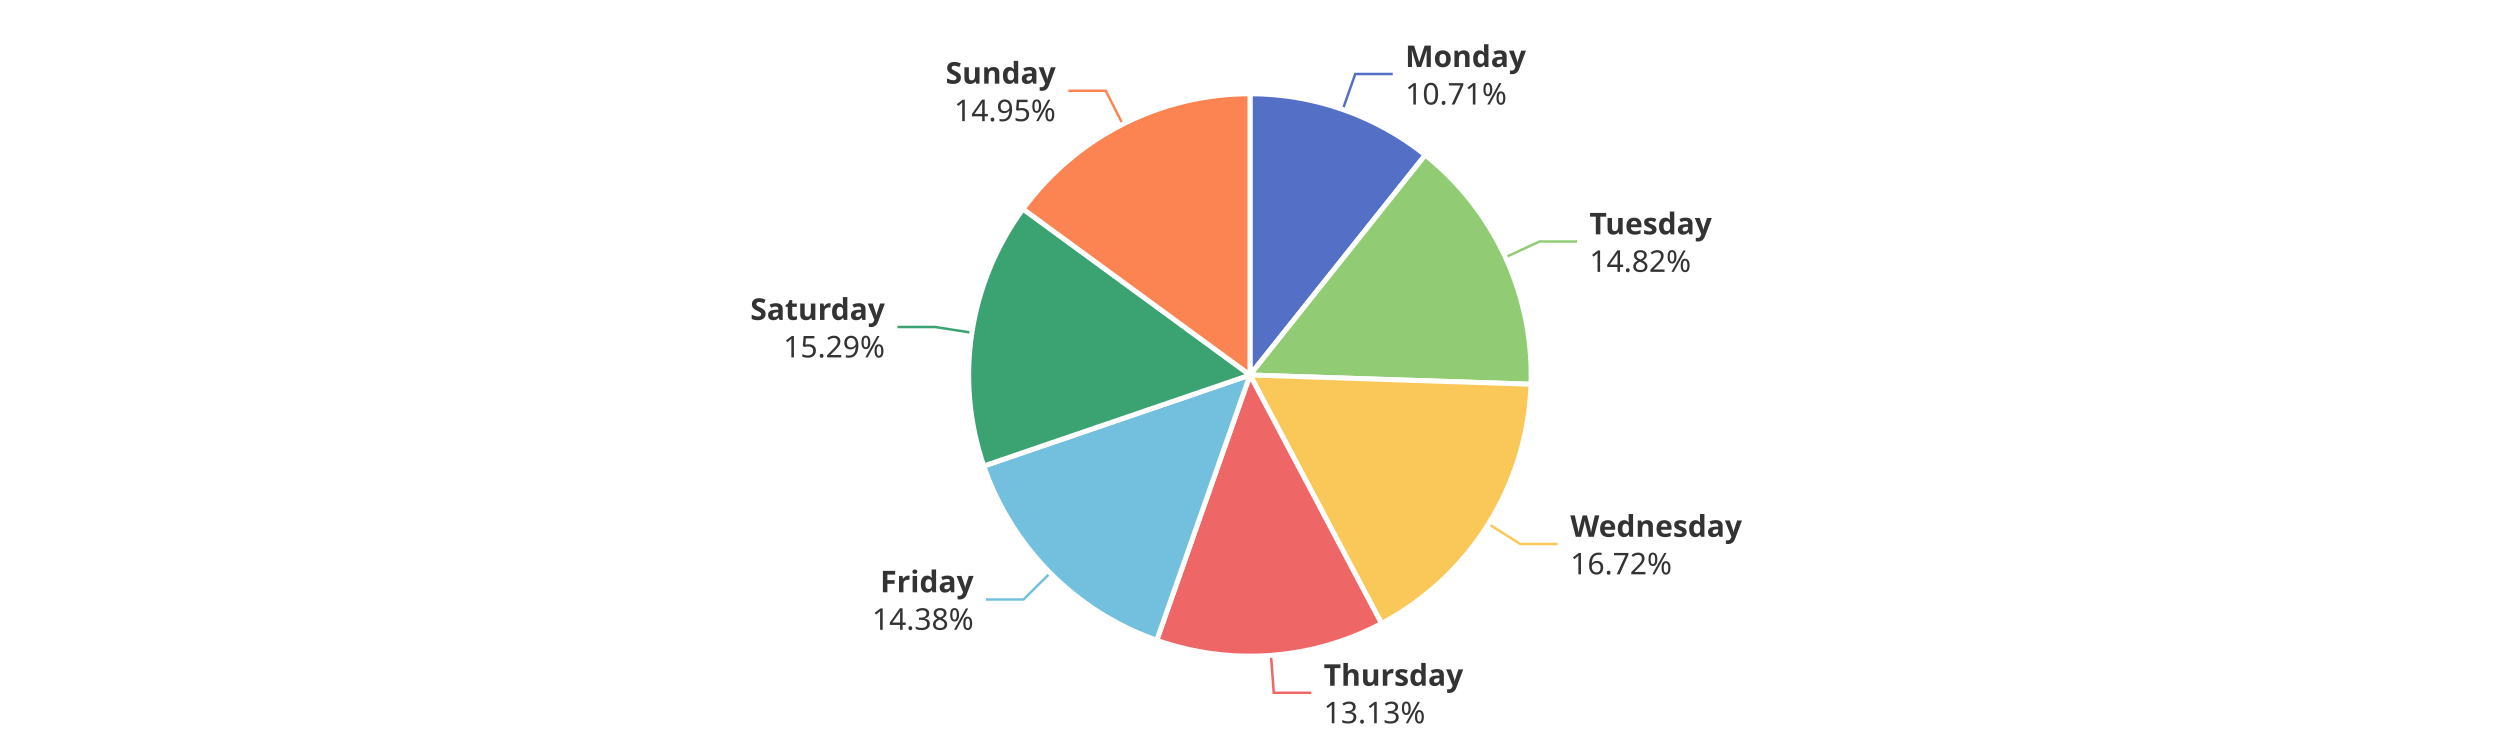
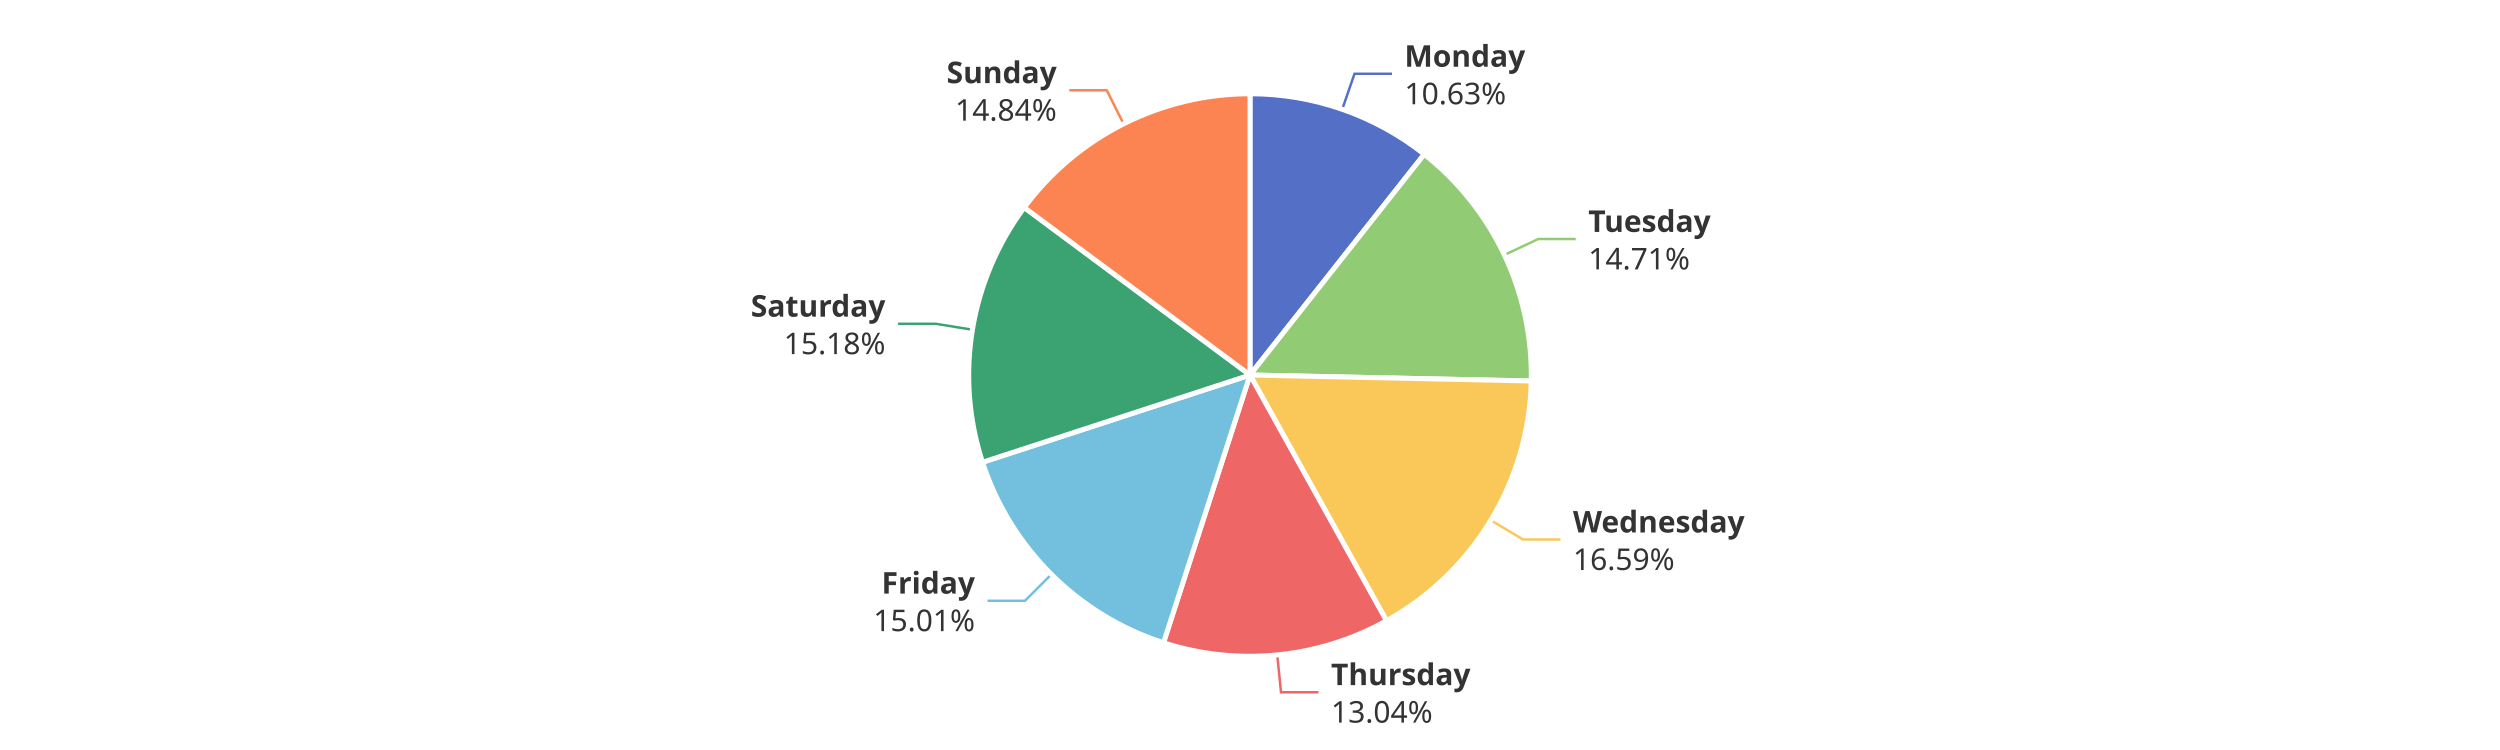
<svg xmlns="http://www.w3.org/2000/svg" width="1000" height="300" version="1.1" baseProfile="full" viewBox="0 0 1000 300">
  <rect width="1000" height="300" x="0" y="0" id="0" fill="#ffffff" />
-   <polyline points="537.1 43.8 542.1 29.6 557.1 29.6" fill="none" stroke="#5470c6" />
-   <polyline points="602.2 102.9 615.8 96.6 630.8 96.6" fill="none" stroke="#91cc75" />
-   <polyline points="595.4 209.6 608.1 217.6 623.1 217.6" fill="none" stroke="#fac858" />
-   <polyline points="508.4 262.2 509.5 277.1 524.5 277.1" fill="none" stroke="#ee6666" />
-   <polyline points="420.1 229.2 409.4 239.8 394.4 239.8" fill="none" stroke="#73c0de" />
-   <polyline points="388.8 133.1 374 130.8 359 130.8" fill="none" stroke="#3ba272" />
-   <polyline points="449.1 49.7 442.3 36.3 427.3 36.3" fill="none" stroke="#fc8452" />
-   <path d="M500 37.5A112.5 112.5 0 0 1 570.1 62L500 150Z" fill="#5470c6" stroke="#fff" stroke-width="2" stroke-linejoin="round" />
-   <path d="M570.1 62A112.5 112.5 0 0 1 612.4 153.7L500 150Z" fill="#91cc75" stroke="#fff" stroke-width="2" stroke-linejoin="round" />
-   <path d="M612.4 153.7A112.5 112.5 0 0 1 552.6 249.4L500 150Z" fill="#fac858" stroke="#fff" stroke-width="2" stroke-linejoin="round" />
-   <path d="M552.6 249.4A112.5 112.5 0 0 1 462.7 256.1L500 150Z" fill="#ee6666" stroke="#fff" stroke-width="2" stroke-linejoin="round" />
-   <path d="M462.7 256.1A112.5 112.5 0 0 1 393.5 186.4L500 150Z" fill="#73c0de" stroke="#fff" stroke-width="2" stroke-linejoin="round" />
-   <path d="M393.5 186.4A112.5 112.5 0 0 1 409.2 83.6L500 150Z" fill="#3ba272" stroke="#fff" stroke-width="2" stroke-linejoin="round" />
-   <path d="M409.2 83.6A112.5 112.5 0 0 1 500 37.5L500 150Z" fill="#fc8452" stroke="#fff" stroke-width="2" stroke-linejoin="round" />
-   <path d="M0 -15l42.8 0l0 30l-42.8 0Z" transform="translate(562.0944 29.6492)" fill="none" />
-   <text dominant-baseline="central" text-anchor="start" style="font-size:12px;font-family:sans-serif;font-weight:bold;" y="-7.5" transform="translate(562.0944 29.6492)" fill="#333" stroke="rgb(255,255,255)" stroke-width="2" paint-order="stroke" stroke-miterlimit="2">Monday</text>
-   <text dominant-baseline="central" text-anchor="start" style="font-size:12px;font-family:sans-serif;" y="7.5" transform="translate(562.0944 29.6492)" fill="#333" stroke="rgb(255,255,255)" stroke-width="2" paint-order="stroke" stroke-miterlimit="2">10.71%</text>
-   <path d="M0 -15l46.2 0l0 30l-46.2 0Z" transform="translate(635.7715 96.5845)" fill="none" />
-   <text dominant-baseline="central" text-anchor="start" style="font-size:12px;font-family:sans-serif;font-weight:bold;" y="-7.5" transform="translate(635.7715 96.5845)" fill="#333" stroke="rgb(255,255,255)" stroke-width="2" paint-order="stroke" stroke-miterlimit="2">Tuesday</text>
-   <text dominant-baseline="central" text-anchor="start" style="font-size:12px;font-family:sans-serif;" y="7.5" transform="translate(635.7715 96.5845)" fill="#333" stroke="rgb(255,255,255)" stroke-width="2" paint-order="stroke" stroke-miterlimit="2">14.82%</text>
-   <path d="M0 -15l63.6 0l0 30l-63.6 0Z" transform="translate(628.1214 217.5723)" fill="none" />
-   <text dominant-baseline="central" text-anchor="start" style="font-size:12px;font-family:sans-serif;font-weight:bold;" y="-7.5" transform="translate(628.1214 217.5723)" fill="#333" stroke="rgb(255,255,255)" stroke-width="2" paint-order="stroke" stroke-miterlimit="2">Wednesday</text>
-   <text dominant-baseline="central" text-anchor="start" style="font-size:12px;font-family:sans-serif;" y="7.5" transform="translate(628.1214 217.5723)" fill="#333" stroke="rgb(255,255,255)" stroke-width="2" paint-order="stroke" stroke-miterlimit="2">16.72%</text>
-   <path d="M0 -15l50.2 0l0 30l-50.2 0Z" transform="translate(529.4843 277.1468)" fill="none" />
-   <text dominant-baseline="central" text-anchor="start" style="font-size:12px;font-family:sans-serif;font-weight:bold;" y="-7.5" transform="translate(529.4843 277.1468)" fill="#333" stroke="rgb(255,255,255)" stroke-width="2" paint-order="stroke" stroke-miterlimit="2">Thursday</text>
-   <text dominant-baseline="central" text-anchor="start" style="font-size:12px;font-family:sans-serif;" y="7.5" transform="translate(529.4843 277.1468)" fill="#333" stroke="rgb(255,255,255)" stroke-width="2" paint-order="stroke" stroke-miterlimit="2">13.13%</text>
-   <path d="M-40.9 -15l40.9 0l0 30l-40.9 0Z" transform="translate(389.4482 239.7587)" fill="none" />
-   <text dominant-baseline="central" text-anchor="end" style="font-size:12px;font-family:sans-serif;font-weight:bold;" y="-7.5" transform="translate(389.4482 239.7587)" fill="#333" stroke="rgb(255,255,255)" stroke-width="2" paint-order="stroke" stroke-miterlimit="2">Friday</text>
-   <text dominant-baseline="central" text-anchor="end" style="font-size:12px;font-family:sans-serif;" y="7.5" transform="translate(389.4482 239.7587)" fill="#333" stroke="rgb(255,255,255)" stroke-width="2" paint-order="stroke" stroke-miterlimit="2">14.38%</text>
-   <path d="M-48.2 -15l48.2 0l0 30l-48.2 0Z" transform="translate(353.9529 130.8066)" fill="none" />
-   <text dominant-baseline="central" text-anchor="end" style="font-size:12px;font-family:sans-serif;font-weight:bold;" y="-7.5" transform="translate(353.9529 130.8066)" fill="#333" stroke="rgb(255,255,255)" stroke-width="2" paint-order="stroke" stroke-miterlimit="2">Saturday</text>
-   <text dominant-baseline="central" text-anchor="end" style="font-size:12px;font-family:sans-serif;" y="7.5" transform="translate(353.9529 130.8066)" fill="#333" stroke="rgb(255,255,255)" stroke-width="2" paint-order="stroke" stroke-miterlimit="2">15.29%</text>
-   <path d="M-40.9 -15l40.9 0l0 30l-40.9 0Z" transform="translate(422.2947 36.3059)" fill="none" />
-   <text dominant-baseline="central" text-anchor="end" style="font-size:12px;font-family:sans-serif;font-weight:bold;" y="-7.5" transform="translate(422.2947 36.3059)" fill="#333" stroke="rgb(255,255,255)" stroke-width="2" paint-order="stroke" stroke-miterlimit="2">Sunday</text>
-   <text dominant-baseline="central" text-anchor="end" style="font-size:12px;font-family:sans-serif;" y="7.5" transform="translate(422.2947 36.3059)" fill="#333" stroke="rgb(255,255,255)" stroke-width="2" paint-order="stroke" stroke-miterlimit="2">14.95%</text>
+   <polyline points="536.9 43.7 541.8 29.5 556.8 29.5" fill="none" stroke="#5470c6" />
+   <polyline points="601.7 102 615.3 95.6 630.3 95.6" fill="none" stroke="#91cc75" />
+   <polyline points="596.3 208.1 609.2 215.8 624.2 215.8" fill="none" stroke="#fac858" />
+   <polyline points="510.9 262 512.4 276.9 527.4 276.9" fill="none" stroke="#ee6666" />
+   <polyline points="420.6 229.7 410 240.3 395 240.3" fill="none" stroke="#73c0de" />
+   <polyline points="389 131.9 374.2 129.5 359.2 129.5" fill="none" stroke="#3ba272" />
+   <polyline points="449.4 49.5 442.7 36.1 427.7 36.1" fill="none" stroke="#fc8452" />
+   <path d="M500 37.5A112.5 112.5 0 0 1 569.7 61.7L500 150Z" fill="#5470c6" stroke="#fff" stroke-width="2" stroke-linejoin="round" />
+   <path d="M569.7 61.7A112.5 112.5 0 0 1 612.5 152.4L500 150Z" fill="#91cc75" stroke="#fff" stroke-width="2" stroke-linejoin="round" />
+   <path d="M612.5 152.4A112.5 112.5 0 0 1 554.6 248.3L500 150Z" fill="#fac858" stroke="#fff" stroke-width="2" stroke-linejoin="round" />
+   <path d="M554.6 248.3A112.5 112.5 0 0 1 465.4 257.1L500 150Z" fill="#ee6666" stroke="#fff" stroke-width="2" stroke-linejoin="round" />
+   <path d="M465.4 257.1A112.5 112.5 0 0 1 393 184.9L500 150Z" fill="#73c0de" stroke="#fff" stroke-width="2" stroke-linejoin="round" />
+   <path d="M393 184.9A112.5 112.5 0 0 1 409.7 83L500 150Z" fill="#3ba272" stroke="#fff" stroke-width="2" stroke-linejoin="round" />
+   <path d="M409.7 83A112.5 112.5 0 0 1 500 37.5L500 150Z" fill="#fc8452" stroke="#fff" stroke-width="2" stroke-linejoin="round" />
+   <path d="M0 -15l42.8 0l0 30l-42.8 0Z" transform="translate(561.7918 29.5438)" fill="none" />
+   <text dominant-baseline="central" text-anchor="start" style="font-size:12px;font-family:sans-serif;font-weight:bold;" y="-7.5" transform="translate(561.7918 29.5438)" fill="#333" stroke="rgb(255,255,255)" stroke-width="2" paint-order="stroke" stroke-miterlimit="2">Monday</text>
+   <text dominant-baseline="central" text-anchor="start" style="font-size:12px;font-family:sans-serif;" y="7.5" transform="translate(561.7918 29.5438)" fill="#333" stroke="rgb(255,255,255)" stroke-width="2" paint-order="stroke" stroke-miterlimit="2">10.63%</text>
+   <path d="M0 -15l46.2 0l0 30l-46.2 0Z" transform="translate(635.3142 95.6044)" fill="none" />
+   <text dominant-baseline="central" text-anchor="start" style="font-size:12px;font-family:sans-serif;font-weight:bold;" y="-7.5" transform="translate(635.3142 95.6044)" fill="#333" stroke="rgb(255,255,255)" stroke-width="2" paint-order="stroke" stroke-miterlimit="2">Tuesday</text>
+   <text dominant-baseline="central" text-anchor="start" style="font-size:12px;font-family:sans-serif;" y="7.5" transform="translate(635.3142 95.6044)" fill="#333" stroke="rgb(255,255,255)" stroke-width="2" paint-order="stroke" stroke-miterlimit="2">14.71%</text>
+   <path d="M0 -15l63.6 0l0 30l-63.6 0Z" transform="translate(629.1901 215.8313)" fill="none" />
+   <text dominant-baseline="central" text-anchor="start" style="font-size:12px;font-family:sans-serif;font-weight:bold;" y="-7.5" transform="translate(629.1901 215.8313)" fill="#333" stroke="rgb(255,255,255)" stroke-width="2" paint-order="stroke" stroke-miterlimit="2">Wednesday</text>
+   <text dominant-baseline="central" text-anchor="start" style="font-size:12px;font-family:sans-serif;" y="7.5" transform="translate(629.1901 215.8313)" fill="#333" stroke="rgb(255,255,255)" stroke-width="2" paint-order="stroke" stroke-miterlimit="2">16.59%</text>
+   <path d="M0 -15l50.2 0l0 30l-50.2 0Z" transform="translate(532.3975 276.8958)" fill="none" />
+   <text dominant-baseline="central" text-anchor="start" style="font-size:12px;font-family:sans-serif;font-weight:bold;" y="-7.5" transform="translate(532.3975 276.8958)" fill="#333" stroke="rgb(255,255,255)" stroke-width="2" paint-order="stroke" stroke-miterlimit="2">Thursday</text>
+   <text dominant-baseline="central" text-anchor="start" style="font-size:12px;font-family:sans-serif;" y="7.5" transform="translate(532.3975 276.8958)" fill="#333" stroke="rgb(255,255,255)" stroke-width="2" paint-order="stroke" stroke-miterlimit="2">13.04%</text>
+   <path d="M-40.9 -15l40.9 0l0 30l-40.9 0Z" transform="translate(389.9856 240.2976)" fill="none" />
+   <text dominant-baseline="central" text-anchor="end" style="font-size:12px;font-family:sans-serif;font-weight:bold;" y="-7.5" transform="translate(389.9856 240.2976)" fill="#333" stroke="rgb(255,255,255)" stroke-width="2" paint-order="stroke" stroke-miterlimit="2">Friday</text>
+   <text dominant-baseline="central" text-anchor="end" style="font-size:12px;font-family:sans-serif;" y="7.5" transform="translate(389.9856 240.2976)" fill="#333" stroke="rgb(255,255,255)" stroke-width="2" paint-order="stroke" stroke-miterlimit="2">15.01%</text>
+   <path d="M-48.2 -15l48.2 0l0 30l-48.2 0Z" transform="translate(354.1587 129.5009)" fill="none" />
+   <text dominant-baseline="central" text-anchor="end" style="font-size:12px;font-family:sans-serif;font-weight:bold;" y="-7.5" transform="translate(354.1587 129.5009)" fill="#333" stroke="rgb(255,255,255)" stroke-width="2" paint-order="stroke" stroke-miterlimit="2">Saturday</text>
+   <text dominant-baseline="central" text-anchor="end" style="font-size:12px;font-family:sans-serif;" y="7.5" transform="translate(354.1587 129.5009)" fill="#333" stroke="rgb(255,255,255)" stroke-width="2" paint-order="stroke" stroke-miterlimit="2">15.18%</text>
+   <path d="M-40.9 -15l40.9 0l0 30l-40.9 0Z" transform="translate(422.688 36.1071)" fill="none" />
+   <text dominant-baseline="central" text-anchor="end" style="font-size:12px;font-family:sans-serif;font-weight:bold;" y="-7.5" transform="translate(422.688 36.1071)" fill="#333" stroke="rgb(255,255,255)" stroke-width="2" paint-order="stroke" stroke-miterlimit="2">Sunday</text>
+   <text dominant-baseline="central" text-anchor="end" style="font-size:12px;font-family:sans-serif;" y="7.5" transform="translate(422.688 36.1071)" fill="#333" stroke="rgb(255,255,255)" stroke-width="2" paint-order="stroke" stroke-miterlimit="2">14.84%</text>
</svg>
